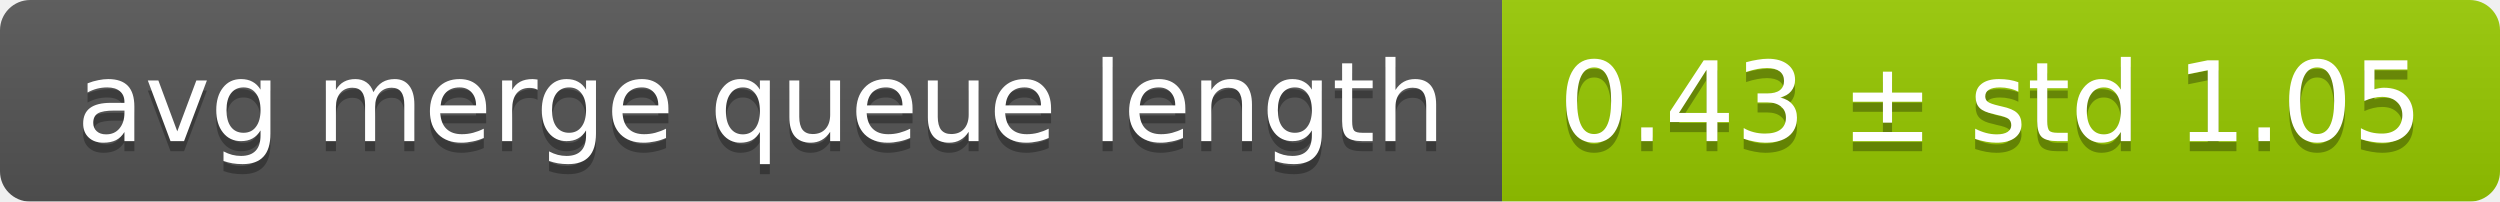
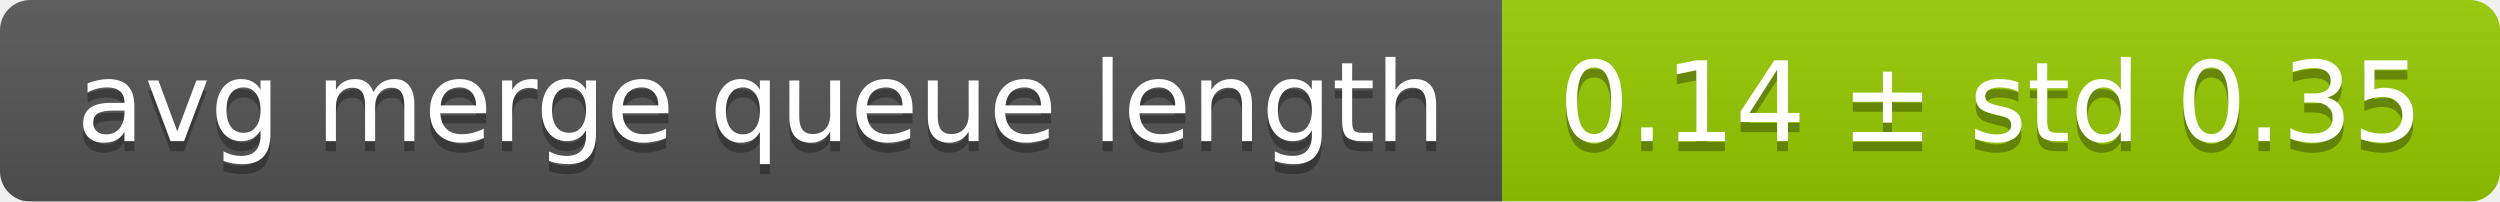
<svg xmlns="http://www.w3.org/2000/svg" width="248" height="20">
  <linearGradient id="smooth" x2="0" y2="100%">
    <stop offset="0" stop-color="#bbb" stop-opacity=".1" />
    <stop offset="1" stop-opacity=".1" />
  </linearGradient>
  <mask id="round">
    <rect width="248" height="20" rx="3" fill="#fff" />
  </mask>
  <g mask="url(#round)">
    <rect width="149" height="20" fill="#555" />
    <rect x="149" width="99" height="20" fill="#97ca00" />
    <rect width="248" height="20" fill="url(#smooth)" />
  </g>
  <g fill="#fff" text-anchor="middle" font-family="DejaVu Sans,Verdana,Geneva,sans-serif" font-size="11">
    <text x="75.5" y="15" fill="#010101" fill-opacity=".3">avg merge queue length</text>
    <text x="75.5" y="14">avg merge queue length</text>
-     <text x="197.5" y="15" fill="#010101" fill-opacity=".3">0.43 ± std 1.05</text>
-     <text x="197.5" y="14">0.43 ± std 1.05</text>
+     <text x="197.5" y="15" fill="#010101" fill-opacity=".3">0.14 ± std 0.35</text>
+     <text x="197.5" y="14">0.14 ± std 0.35</text>
  </g>
</svg>
